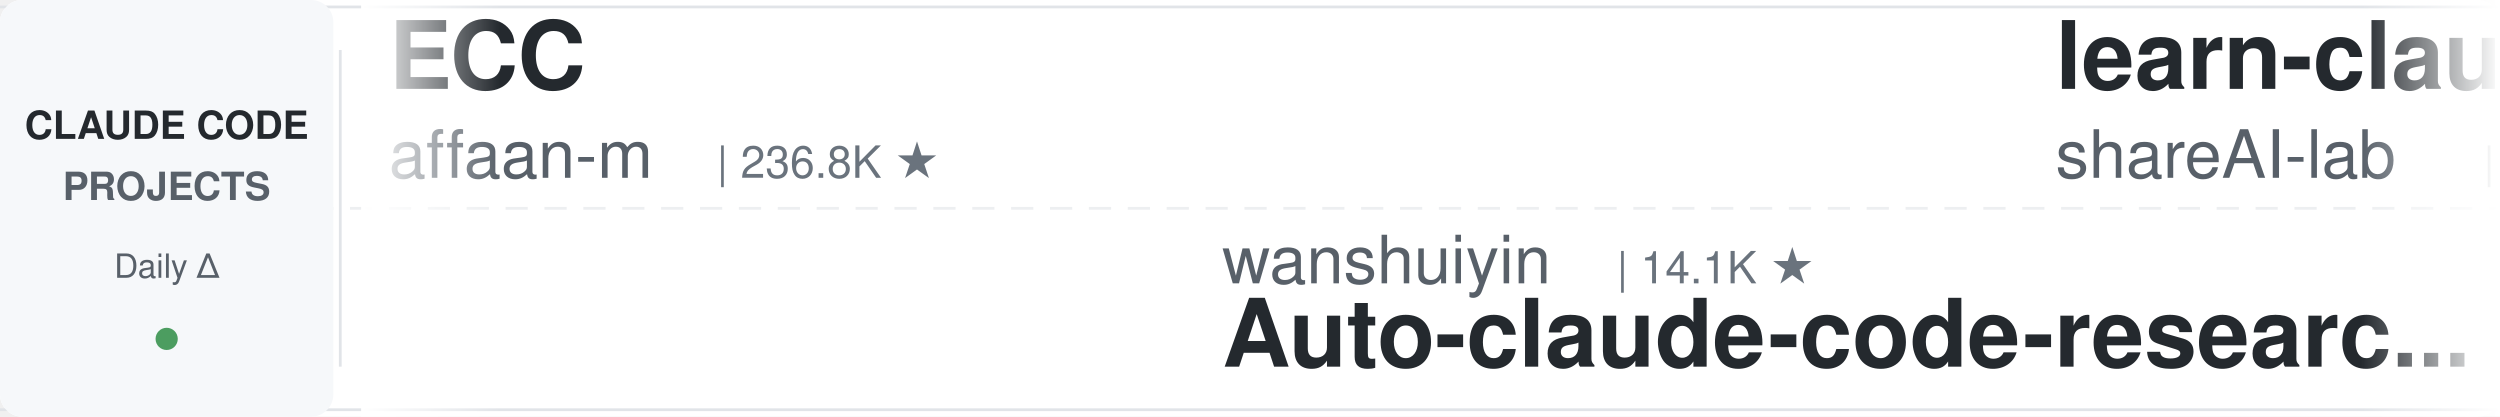
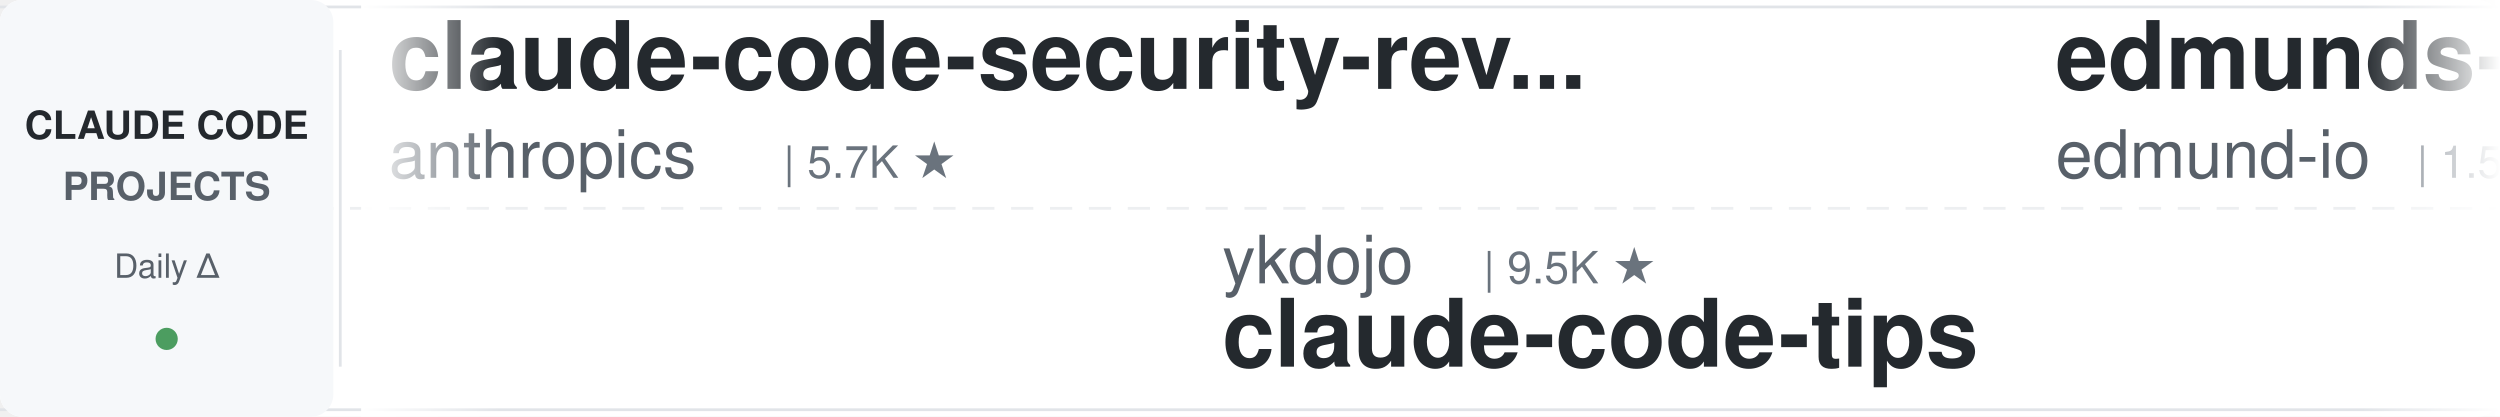
<svg xmlns="http://www.w3.org/2000/svg" width="900" height="150">
  <defs>
    <linearGradient id="leftFade" x1="0%" y1="0%" x2="100%" y2="0%">
      <stop offset="0%" style="stop-color:#ffffff;stop-opacity:1" />
      <stop offset="100%" style="stop-color:#ffffff;stop-opacity:0" />
    </linearGradient>
    <linearGradient id="rightFade" x1="0%" y1="0%" x2="100%" y2="0%">
      <stop offset="0%" style="stop-color:#ffffff;stop-opacity:0" />
      <stop offset="100%" style="stop-color:#ffffff;stop-opacity:1" />
    </linearGradient>
  </defs>
  <rect width="900" height="150" fill="#ffffff" rx="8" />
  <rect x="0" y="2" width="900" height="1" fill="#e1e4e8" />
  <rect x="0" y="147" width="900" height="1" fill="#e1e4e8" />
  <line x1="0" y1="75" x2="900" y2="75" stroke="#e1e4e8" stroke-width="1" stroke-dasharray="8 6" opacity="0.6" />
  <rect x="0" y="0" width="120" height="150" fill="#f6f8fa" rx="8" />
  <text x="60" y="50" font-family="-apple-system, BlinkMacSystemFont, 'Segoe UI', Helvetica, Arial, sans-serif" font-size="14" font-weight="600" fill="#24292e" text-anchor="middle">CLAUDE CODE</text>
  <text x="60" y="72" font-family="-apple-system, BlinkMacSystemFont, 'Segoe UI', Helvetica, Arial, sans-serif" font-size="14" font-weight="600" fill="#586069" text-anchor="middle">PROJECTS</text>
  <text x="60" y="100" font-family="-apple-system, BlinkMacSystemFont, 'Segoe UI', Helvetica, Arial, sans-serif" font-size="12" font-weight="500" fill="#586069" text-anchor="middle">Daily Δ</text>
  <circle cx="60" cy="122" r="4" fill="#22863a" opacity="0.8" />
  <rect x="122" y="18" width="1" height="114" fill="#e1e4e8" />
  <clipPath id="tickerClip">
    <rect x="130" y="0" width="770" height="150" />
  </clipPath>
  <g clip-path="url(#tickerClip)">
    <g id="tickerItems">
      <animateTransform attributeName="transform" attributeType="XML" type="translate" from="0 0" to="-3000 0" dur="54s" repeatCount="indefinite" />
      <g transform="translate(0, 0)">
-         <text x="140" y="32" font-family="-apple-system, BlinkMacSystemFont, 'Segoe UI', Helvetica, Arial, sans-serif" font-size="34" font-weight="600" fill="#24292e">ECC</text>
-         <text x="140" y="64" font-family="-apple-system, BlinkMacSystemFont, 'Segoe UI', Helvetica, Arial, sans-serif" font-size="24" font-weight="400" fill="#586069">affaan-m</text>
-         <text x="258" y="64" font-family="-apple-system, BlinkMacSystemFont, 'Segoe UI', Helvetica, Arial, sans-serif" font-size="16" font-weight="500" fill="#6a737d">| 236.8K ★</text>
+         <text x="140" y="32" font-family="-apple-system, BlinkMacSystemFont, 'Segoe UI', Helvetica, Arial, sans-serif" font-size="34" font-weight="600" fill="#24292e">claude-code-security-rev...</text>
+         <text x="140" y="64" font-family="-apple-system, BlinkMacSystemFont, 'Segoe UI', Helvetica, Arial, sans-serif" font-size="24" font-weight="400" fill="#586069">anthropics</text>
+         <text x="282" y="64" font-family="-apple-system, BlinkMacSystemFont, 'Segoe UI', Helvetica, Arial, sans-serif" font-size="16" font-weight="500" fill="#6a737d">| 5.7K ★</text>
      </g>
      <g transform="translate(300, 0)">
-         <text x="140" y="102" font-family="-apple-system, BlinkMacSystemFont, 'Segoe UI', Helvetica, Arial, sans-serif" font-size="24" font-weight="400" fill="#586069">wanshuiyin</text>
-         <text x="282" y="102" font-family="-apple-system, BlinkMacSystemFont, 'Segoe UI', Helvetica, Arial, sans-serif" font-size="16" font-weight="500" fill="#6a737d">| 14.1K ★</text>
-         <text x="140" y="132" font-family="-apple-system, BlinkMacSystemFont, 'Segoe UI', Helvetica, Arial, sans-serif" font-size="34" font-weight="600" fill="#24292e">Auto-claude-code-researc...</text>
+         <text x="140" y="102" font-family="-apple-system, BlinkMacSystemFont, 'Segoe UI', Helvetica, Arial, sans-serif" font-size="24" font-weight="400" fill="#586069">ykdojo</text>
+         <text x="234" y="102" font-family="-apple-system, BlinkMacSystemFont, 'Segoe UI', Helvetica, Arial, sans-serif" font-size="16" font-weight="500" fill="#6a737d">| 9.5K ★</text>
+         <text x="140" y="132" font-family="-apple-system, BlinkMacSystemFont, 'Segoe UI', Helvetica, Arial, sans-serif" font-size="34" font-weight="600" fill="#24292e">claude-code-tips</text>
      </g>
      <g transform="translate(600, 0)">
-         <text x="140" y="32" font-family="-apple-system, BlinkMacSystemFont, 'Segoe UI', Helvetica, Arial, sans-serif" font-size="34" font-weight="600" fill="#24292e">learn-claude-code</text>
-         <text x="140" y="64" font-family="-apple-system, BlinkMacSystemFont, 'Segoe UI', Helvetica, Arial, sans-serif" font-size="24" font-weight="400" fill="#586069">shareAI-lab</text>
-         <text x="294" y="64" font-family="-apple-system, BlinkMacSystemFont, 'Segoe UI', Helvetica, Arial, sans-serif" font-size="16" font-weight="500" fill="#6a737d">| 72.9K ★</text>
+         <text x="140" y="32" font-family="-apple-system, BlinkMacSystemFont, 'Segoe UI', Helvetica, Arial, sans-serif" font-size="34" font-weight="600" fill="#24292e">edmunds-claude-code</text>
+         <text x="140" y="64" font-family="-apple-system, BlinkMacSystemFont, 'Segoe UI', Helvetica, Arial, sans-serif" font-size="24" font-weight="400" fill="#586069">edmund-io</text>
+         <text x="270" y="64" font-family="-apple-system, BlinkMacSystemFont, 'Segoe UI', Helvetica, Arial, sans-serif" font-size="16" font-weight="500" fill="#6a737d">| 1.5K ★</text>
      </g>
      <g transform="translate(900, 0)">
-         <text x="140" y="102" font-family="-apple-system, BlinkMacSystemFont, 'Segoe UI', Helvetica, Arial, sans-serif" font-size="24" font-weight="400" fill="#586069">andrew-kramer-inno</text>
-         <text x="378" y="102" font-family="-apple-system, BlinkMacSystemFont, 'Segoe UI', Helvetica, Arial, sans-serif" font-size="16" font-weight="500" fill="#6a737d">| 593 ★</text>
-         <text x="140" y="132" font-family="-apple-system, BlinkMacSystemFont, 'Segoe UI', Helvetica, Arial, sans-serif" font-size="34" font-weight="600" fill="#24292e">claude-code-source-build</text>
+         <text x="140" y="102" font-family="-apple-system, BlinkMacSystemFont, 'Segoe UI', Helvetica, Arial, sans-serif" font-size="24" font-weight="400" fill="#586069">ponponon</text>
+         <text x="258" y="102" font-family="-apple-system, BlinkMacSystemFont, 'Segoe UI', Helvetica, Arial, sans-serif" font-size="16" font-weight="500" fill="#6a737d">| 2.3K ★</text>
+         <text x="140" y="132" font-family="-apple-system, BlinkMacSystemFont, 'Segoe UI', Helvetica, Arial, sans-serif" font-size="34" font-weight="600" fill="#24292e">claude_code_src</text>
      </g>
      <g transform="translate(1200, 0)">
-         <text x="140" y="32" font-family="-apple-system, BlinkMacSystemFont, 'Segoe UI', Helvetica, Arial, sans-serif" font-size="34" font-weight="600" fill="#24292e">claude-code-from-scratch</text>
-         <text x="140" y="64" font-family="-apple-system, BlinkMacSystemFont, 'Segoe UI', Helvetica, Arial, sans-serif" font-size="24" font-weight="400" fill="#586069">Windy3f3f3f3f</text>
-         <text x="318" y="64" font-family="-apple-system, BlinkMacSystemFont, 'Segoe UI', Helvetica, Arial, sans-serif" font-size="16" font-weight="500" fill="#6a737d">| 2.5K ★</text>
+         <text x="140" y="32" font-family="-apple-system, BlinkMacSystemFont, 'Segoe UI', Helvetica, Arial, sans-serif" font-size="34" font-weight="600" fill="#24292e">claude-code-source-build</text>
+         <text x="140" y="64" font-family="-apple-system, BlinkMacSystemFont, 'Segoe UI', Helvetica, Arial, sans-serif" font-size="24" font-weight="400" fill="#586069">andrew-kramer-inno</text>
+         <text x="378" y="64" font-family="-apple-system, BlinkMacSystemFont, 'Segoe UI', Helvetica, Arial, sans-serif" font-size="16" font-weight="500" fill="#6a737d">| 593 ★</text>
      </g>
      <g transform="translate(1500, 0)">
-         <text x="140" y="102" font-family="-apple-system, BlinkMacSystemFont, 'Segoe UI', Helvetica, Arial, sans-serif" font-size="24" font-weight="400" fill="#586069">frankbria</text>
-         <text x="270" y="102" font-family="-apple-system, BlinkMacSystemFont, 'Segoe UI', Helvetica, Arial, sans-serif" font-size="16" font-weight="500" fill="#6a737d">| 9.6K ★</text>
-         <text x="140" y="132" font-family="-apple-system, BlinkMacSystemFont, 'Segoe UI', Helvetica, Arial, sans-serif" font-size="34" font-weight="600" fill="#24292e">ralph-claude-code</text>
+         <text x="140" y="102" font-family="-apple-system, BlinkMacSystemFont, 'Segoe UI', Helvetica, Arial, sans-serif" font-size="24" font-weight="400" fill="#586069">musistudio</text>
+         <text x="282" y="102" font-family="-apple-system, BlinkMacSystemFont, 'Segoe UI', Helvetica, Arial, sans-serif" font-size="16" font-weight="500" fill="#6a737d">| 36.3K ★</text>
+         <text x="140" y="132" font-family="-apple-system, BlinkMacSystemFont, 'Segoe UI', Helvetica, Arial, sans-serif" font-size="34" font-weight="600" fill="#24292e">claude-code-router</text>
      </g>
      <g transform="translate(1800, 0)">
+         <text x="140" y="32" font-family="-apple-system, BlinkMacSystemFont, 'Segoe UI', Helvetica, Arial, sans-serif" font-size="34" font-weight="600" fill="#24292e">claude-code-source</text>
+         <text x="140" y="64" font-family="-apple-system, BlinkMacSystemFont, 'Segoe UI', Helvetica, Arial, sans-serif" font-size="24" font-weight="400" fill="#586069">AprilNEA</text>
+         <text x="258" y="64" font-family="-apple-system, BlinkMacSystemFont, 'Segoe UI', Helvetica, Arial, sans-serif" font-size="16" font-weight="500" fill="#6a737d">| 393 ★</text>
+       </g>
+       <g transform="translate(2100, 0)">
+         <text x="140" y="102" font-family="-apple-system, BlinkMacSystemFont, 'Segoe UI', Helvetica, Arial, sans-serif" font-size="24" font-weight="400" fill="#586069">Cranot</text>
+         <text x="234" y="102" font-family="-apple-system, BlinkMacSystemFont, 'Segoe UI', Helvetica, Arial, sans-serif" font-size="16" font-weight="500" fill="#6a737d">| 2.9K ★</text>
+         <text x="140" y="132" font-family="-apple-system, BlinkMacSystemFont, 'Segoe UI', Helvetica, Arial, sans-serif" font-size="34" font-weight="600" fill="#24292e">claude-code-guide</text>
+       </g>
+       <g transform="translate(2400, 0)">
        <text x="140" y="32" font-family="-apple-system, BlinkMacSystemFont, 'Segoe UI', Helvetica, Arial, sans-serif" font-size="34" font-weight="600" fill="#24292e">claude-code-system-promp...</text>
        <text x="140" y="64" font-family="-apple-system, BlinkMacSystemFont, 'Segoe UI', Helvetica, Arial, sans-serif" font-size="24" font-weight="400" fill="#586069">Piebald-AI</text>
        <text x="282" y="64" font-family="-apple-system, BlinkMacSystemFont, 'Segoe UI', Helvetica, Arial, sans-serif" font-size="16" font-weight="500" fill="#6a737d">| 12.1K ★</text>
      </g>
-       <g transform="translate(2100, 0)">
-         <text x="140" y="102" font-family="-apple-system, BlinkMacSystemFont, 'Segoe UI', Helvetica, Arial, sans-serif" font-size="24" font-weight="400" fill="#586069">liuup</text>
-         <text x="222" y="102" font-family="-apple-system, BlinkMacSystemFont, 'Segoe UI', Helvetica, Arial, sans-serif" font-size="16" font-weight="500" fill="#6a737d">| 3.7K ★</text>
-         <text x="140" y="132" font-family="-apple-system, BlinkMacSystemFont, 'Segoe UI', Helvetica, Arial, sans-serif" font-size="34" font-weight="600" fill="#24292e">claude-code-analysis</text>
-       </g>
-       <g transform="translate(2400, 0)">
-         <text x="140" y="32" font-family="-apple-system, BlinkMacSystemFont, 'Segoe UI', Helvetica, Arial, sans-serif" font-size="34" font-weight="600" fill="#24292e">claude-code-video-toolki...</text>
-         <text x="140" y="64" font-family="-apple-system, BlinkMacSystemFont, 'Segoe UI', Helvetica, Arial, sans-serif" font-size="24" font-weight="400" fill="#586069">digitalsamba</text>
-         <text x="306" y="64" font-family="-apple-system, BlinkMacSystemFont, 'Segoe UI', Helvetica, Arial, sans-serif" font-size="16" font-weight="500" fill="#6a737d">| 1.9K ★</text>
-       </g>
      <g transform="translate(2700, 0)">
-         <text x="140" y="102" font-family="-apple-system, BlinkMacSystemFont, 'Segoe UI', Helvetica, Arial, sans-serif" font-size="24" font-weight="400" fill="#586069">diet103</text>
-         <text x="246" y="102" font-family="-apple-system, BlinkMacSystemFont, 'Segoe UI', Helvetica, Arial, sans-serif" font-size="16" font-weight="500" fill="#6a737d">| 10.0K ★</text>
-         <text x="140" y="132" font-family="-apple-system, BlinkMacSystemFont, 'Segoe UI', Helvetica, Arial, sans-serif" font-size="34" font-weight="600" fill="#24292e">claude-code-infrastructu...</text>
+         <text x="140" y="102" font-family="-apple-system, BlinkMacSystemFont, 'Segoe UI', Helvetica, Arial, sans-serif" font-size="24" font-weight="400" fill="#586069">kodu-ai</text>
+         <text x="246" y="102" font-family="-apple-system, BlinkMacSystemFont, 'Segoe UI', Helvetica, Arial, sans-serif" font-size="16" font-weight="500" fill="#6a737d">| 5.2K ★</text>
+         <text x="140" y="132" font-family="-apple-system, BlinkMacSystemFont, 'Segoe UI', Helvetica, Arial, sans-serif" font-size="34" font-weight="600" fill="#24292e">claude-coder</text>
      </g>
      <g transform="translate(3000, 0)">
-         <text x="140" y="32" font-family="-apple-system, BlinkMacSystemFont, 'Segoe UI', Helvetica, Arial, sans-serif" font-size="34" font-weight="600" fill="#24292e">ECC</text>
-         <text x="140" y="64" font-family="-apple-system, BlinkMacSystemFont, 'Segoe UI', Helvetica, Arial, sans-serif" font-size="24" font-weight="400" fill="#586069">affaan-m</text>
-         <text x="258" y="64" font-family="-apple-system, BlinkMacSystemFont, 'Segoe UI', Helvetica, Arial, sans-serif" font-size="16" font-weight="500" fill="#6a737d">| 236.8K ★</text>
+         <text x="140" y="32" font-family="-apple-system, BlinkMacSystemFont, 'Segoe UI', Helvetica, Arial, sans-serif" font-size="34" font-weight="600" fill="#24292e">claude-code-security-rev...</text>
+         <text x="140" y="64" font-family="-apple-system, BlinkMacSystemFont, 'Segoe UI', Helvetica, Arial, sans-serif" font-size="24" font-weight="400" fill="#586069">anthropics</text>
+         <text x="282" y="64" font-family="-apple-system, BlinkMacSystemFont, 'Segoe UI', Helvetica, Arial, sans-serif" font-size="16" font-weight="500" fill="#6a737d">| 5.7K ★</text>
      </g>
      <g transform="translate(3300, 0)">
-         <text x="140" y="102" font-family="-apple-system, BlinkMacSystemFont, 'Segoe UI', Helvetica, Arial, sans-serif" font-size="24" font-weight="400" fill="#586069">wanshuiyin</text>
-         <text x="282" y="102" font-family="-apple-system, BlinkMacSystemFont, 'Segoe UI', Helvetica, Arial, sans-serif" font-size="16" font-weight="500" fill="#6a737d">| 14.1K ★</text>
-         <text x="140" y="132" font-family="-apple-system, BlinkMacSystemFont, 'Segoe UI', Helvetica, Arial, sans-serif" font-size="34" font-weight="600" fill="#24292e">Auto-claude-code-researc...</text>
+         <text x="140" y="102" font-family="-apple-system, BlinkMacSystemFont, 'Segoe UI', Helvetica, Arial, sans-serif" font-size="24" font-weight="400" fill="#586069">ykdojo</text>
+         <text x="234" y="102" font-family="-apple-system, BlinkMacSystemFont, 'Segoe UI', Helvetica, Arial, sans-serif" font-size="16" font-weight="500" fill="#6a737d">| 9.5K ★</text>
+         <text x="140" y="132" font-family="-apple-system, BlinkMacSystemFont, 'Segoe UI', Helvetica, Arial, sans-serif" font-size="34" font-weight="600" fill="#24292e">claude-code-tips</text>
      </g>
      <g transform="translate(3600, 0)">
-         <text x="140" y="32" font-family="-apple-system, BlinkMacSystemFont, 'Segoe UI', Helvetica, Arial, sans-serif" font-size="34" font-weight="600" fill="#24292e">learn-claude-code</text>
-         <text x="140" y="64" font-family="-apple-system, BlinkMacSystemFont, 'Segoe UI', Helvetica, Arial, sans-serif" font-size="24" font-weight="400" fill="#586069">shareAI-lab</text>
-         <text x="294" y="64" font-family="-apple-system, BlinkMacSystemFont, 'Segoe UI', Helvetica, Arial, sans-serif" font-size="16" font-weight="500" fill="#6a737d">| 72.9K ★</text>
+         <text x="140" y="32" font-family="-apple-system, BlinkMacSystemFont, 'Segoe UI', Helvetica, Arial, sans-serif" font-size="34" font-weight="600" fill="#24292e">edmunds-claude-code</text>
+         <text x="140" y="64" font-family="-apple-system, BlinkMacSystemFont, 'Segoe UI', Helvetica, Arial, sans-serif" font-size="24" font-weight="400" fill="#586069">edmund-io</text>
+         <text x="270" y="64" font-family="-apple-system, BlinkMacSystemFont, 'Segoe UI', Helvetica, Arial, sans-serif" font-size="16" font-weight="500" fill="#6a737d">| 1.5K ★</text>
      </g>
      <g transform="translate(3900, 0)">
-         <text x="140" y="102" font-family="-apple-system, BlinkMacSystemFont, 'Segoe UI', Helvetica, Arial, sans-serif" font-size="24" font-weight="400" fill="#586069">andrew-kramer-inno</text>
-         <text x="378" y="102" font-family="-apple-system, BlinkMacSystemFont, 'Segoe UI', Helvetica, Arial, sans-serif" font-size="16" font-weight="500" fill="#6a737d">| 593 ★</text>
-         <text x="140" y="132" font-family="-apple-system, BlinkMacSystemFont, 'Segoe UI', Helvetica, Arial, sans-serif" font-size="34" font-weight="600" fill="#24292e">claude-code-source-build</text>
+         <text x="140" y="102" font-family="-apple-system, BlinkMacSystemFont, 'Segoe UI', Helvetica, Arial, sans-serif" font-size="24" font-weight="400" fill="#586069">ponponon</text>
+         <text x="258" y="102" font-family="-apple-system, BlinkMacSystemFont, 'Segoe UI', Helvetica, Arial, sans-serif" font-size="16" font-weight="500" fill="#6a737d">| 2.3K ★</text>
+         <text x="140" y="132" font-family="-apple-system, BlinkMacSystemFont, 'Segoe UI', Helvetica, Arial, sans-serif" font-size="34" font-weight="600" fill="#24292e">claude_code_src</text>
      </g>
    </g>
  </g>
  <rect x="130" y="0" width="50" height="150" fill="url(#leftFade)" />
  <rect x="850" y="0" width="50" height="150" fill="url(#rightFade)" />
</svg>
